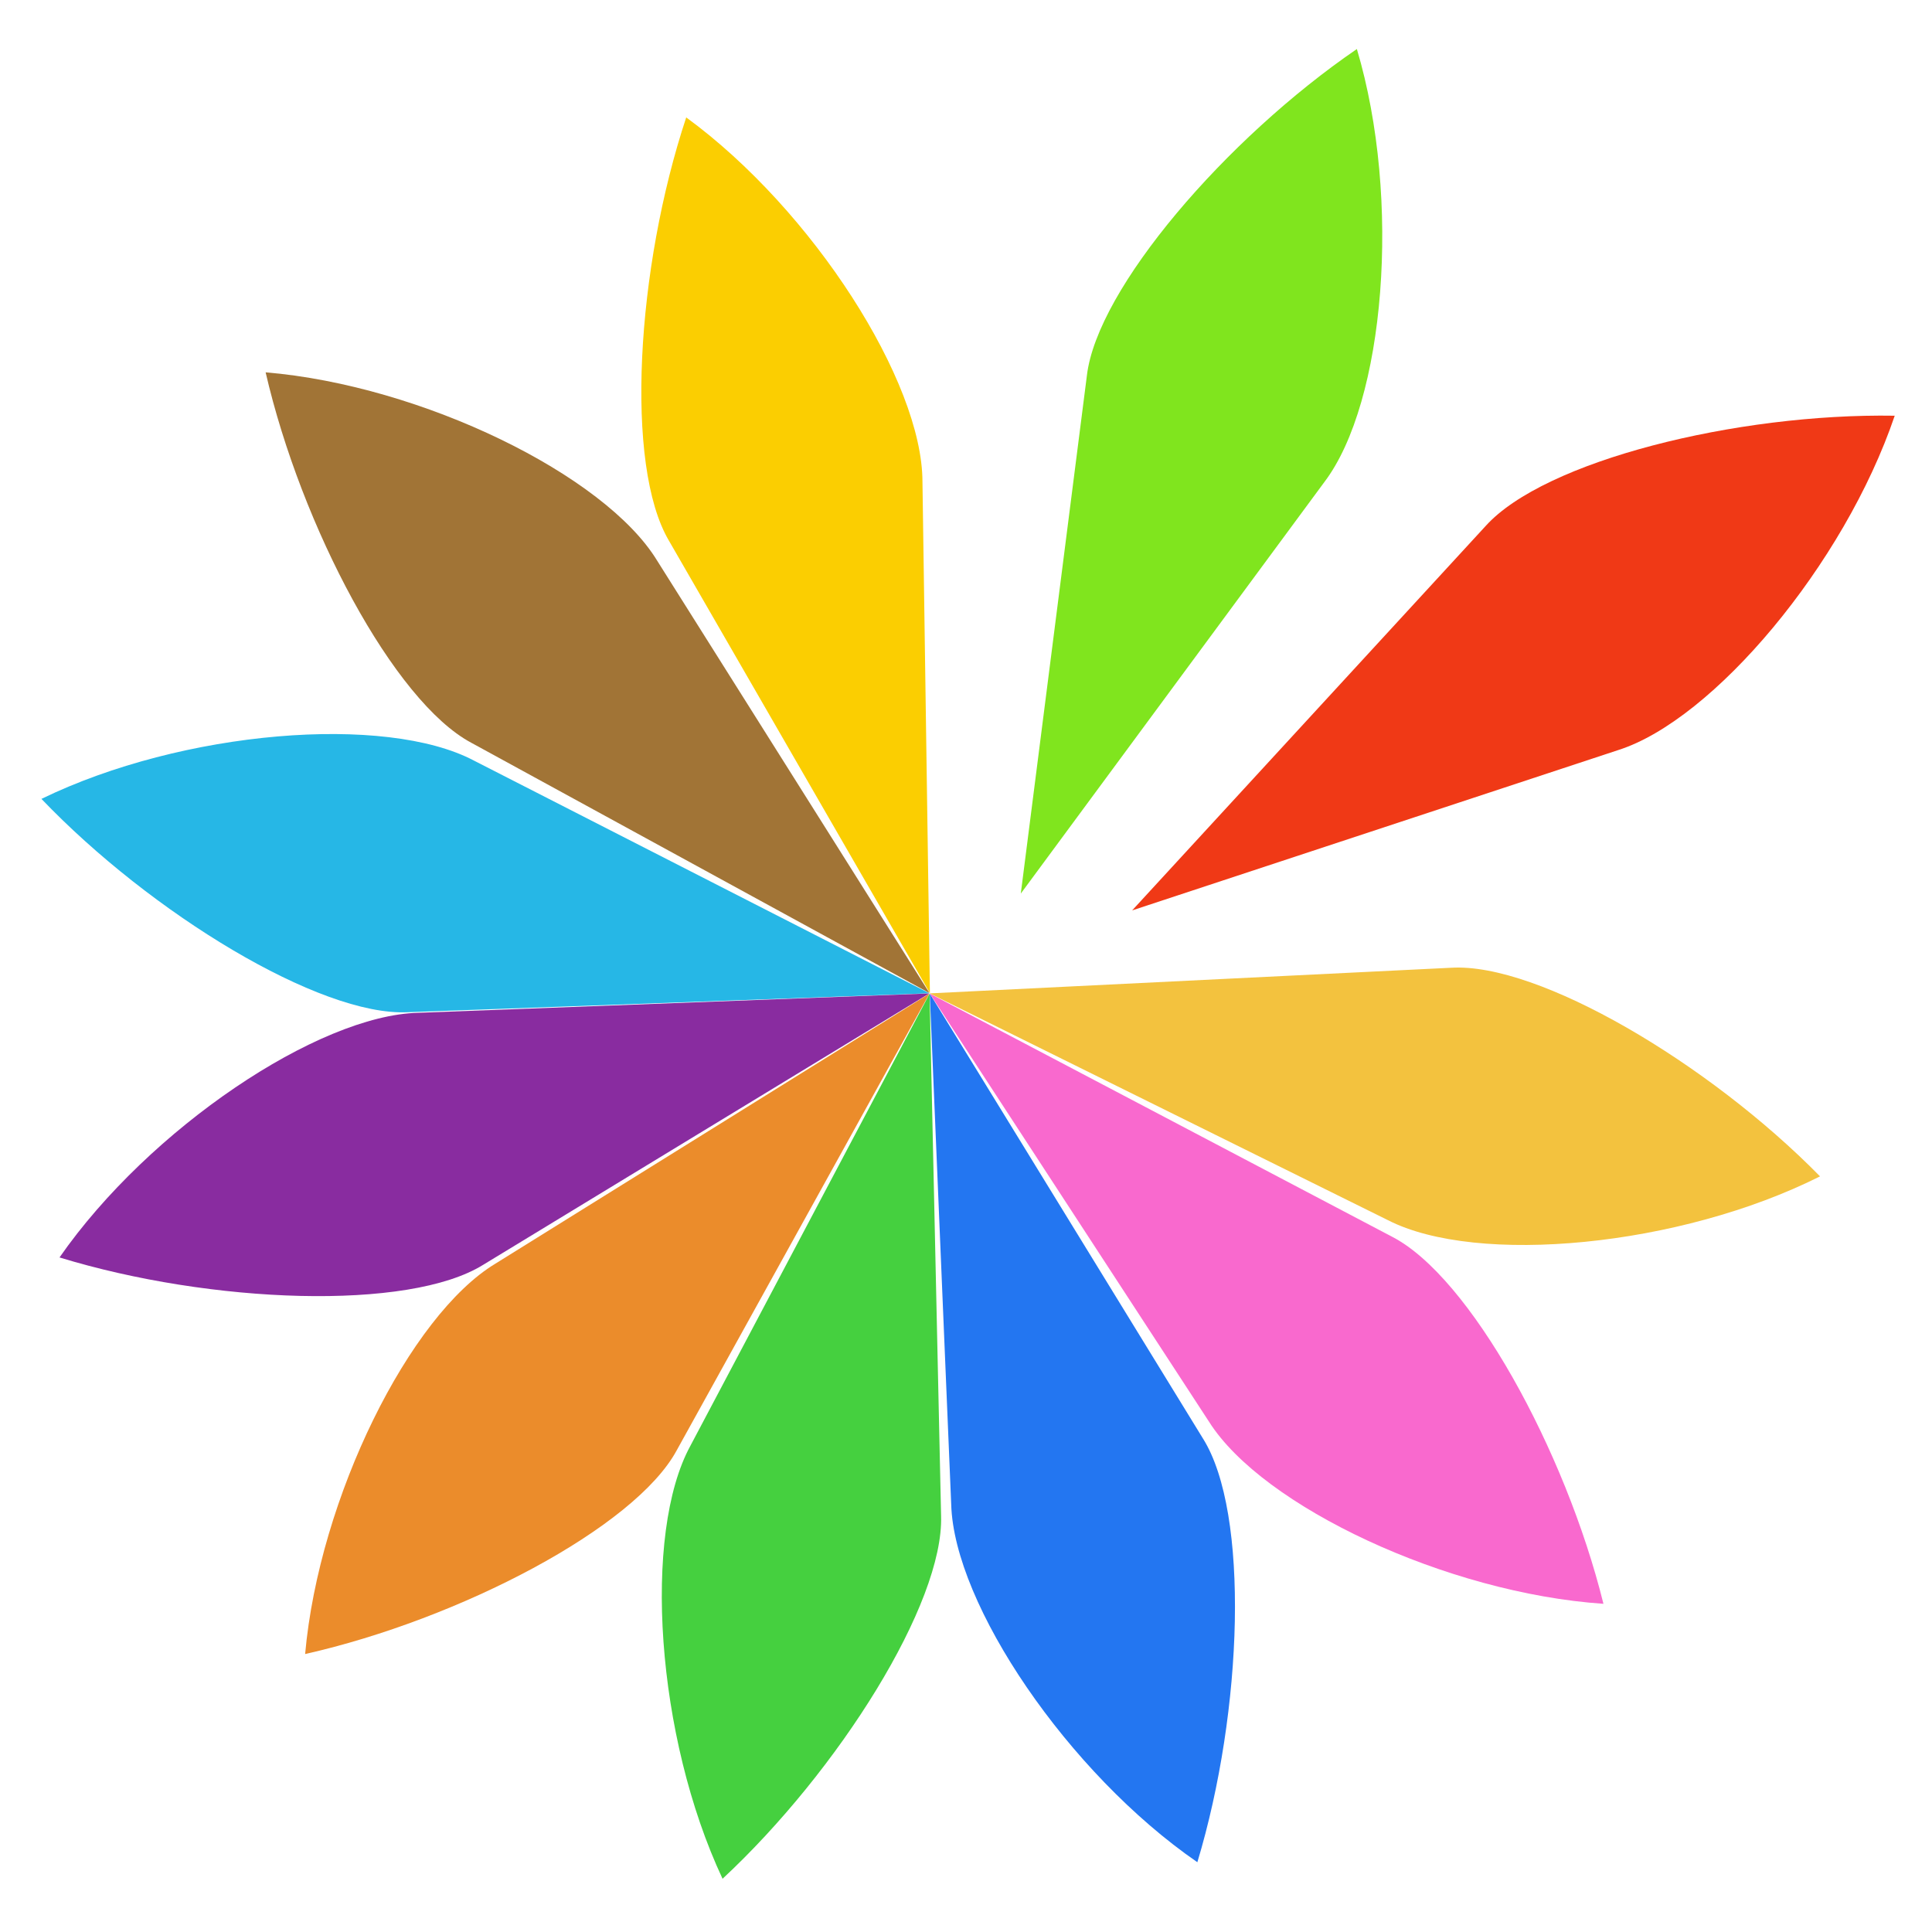
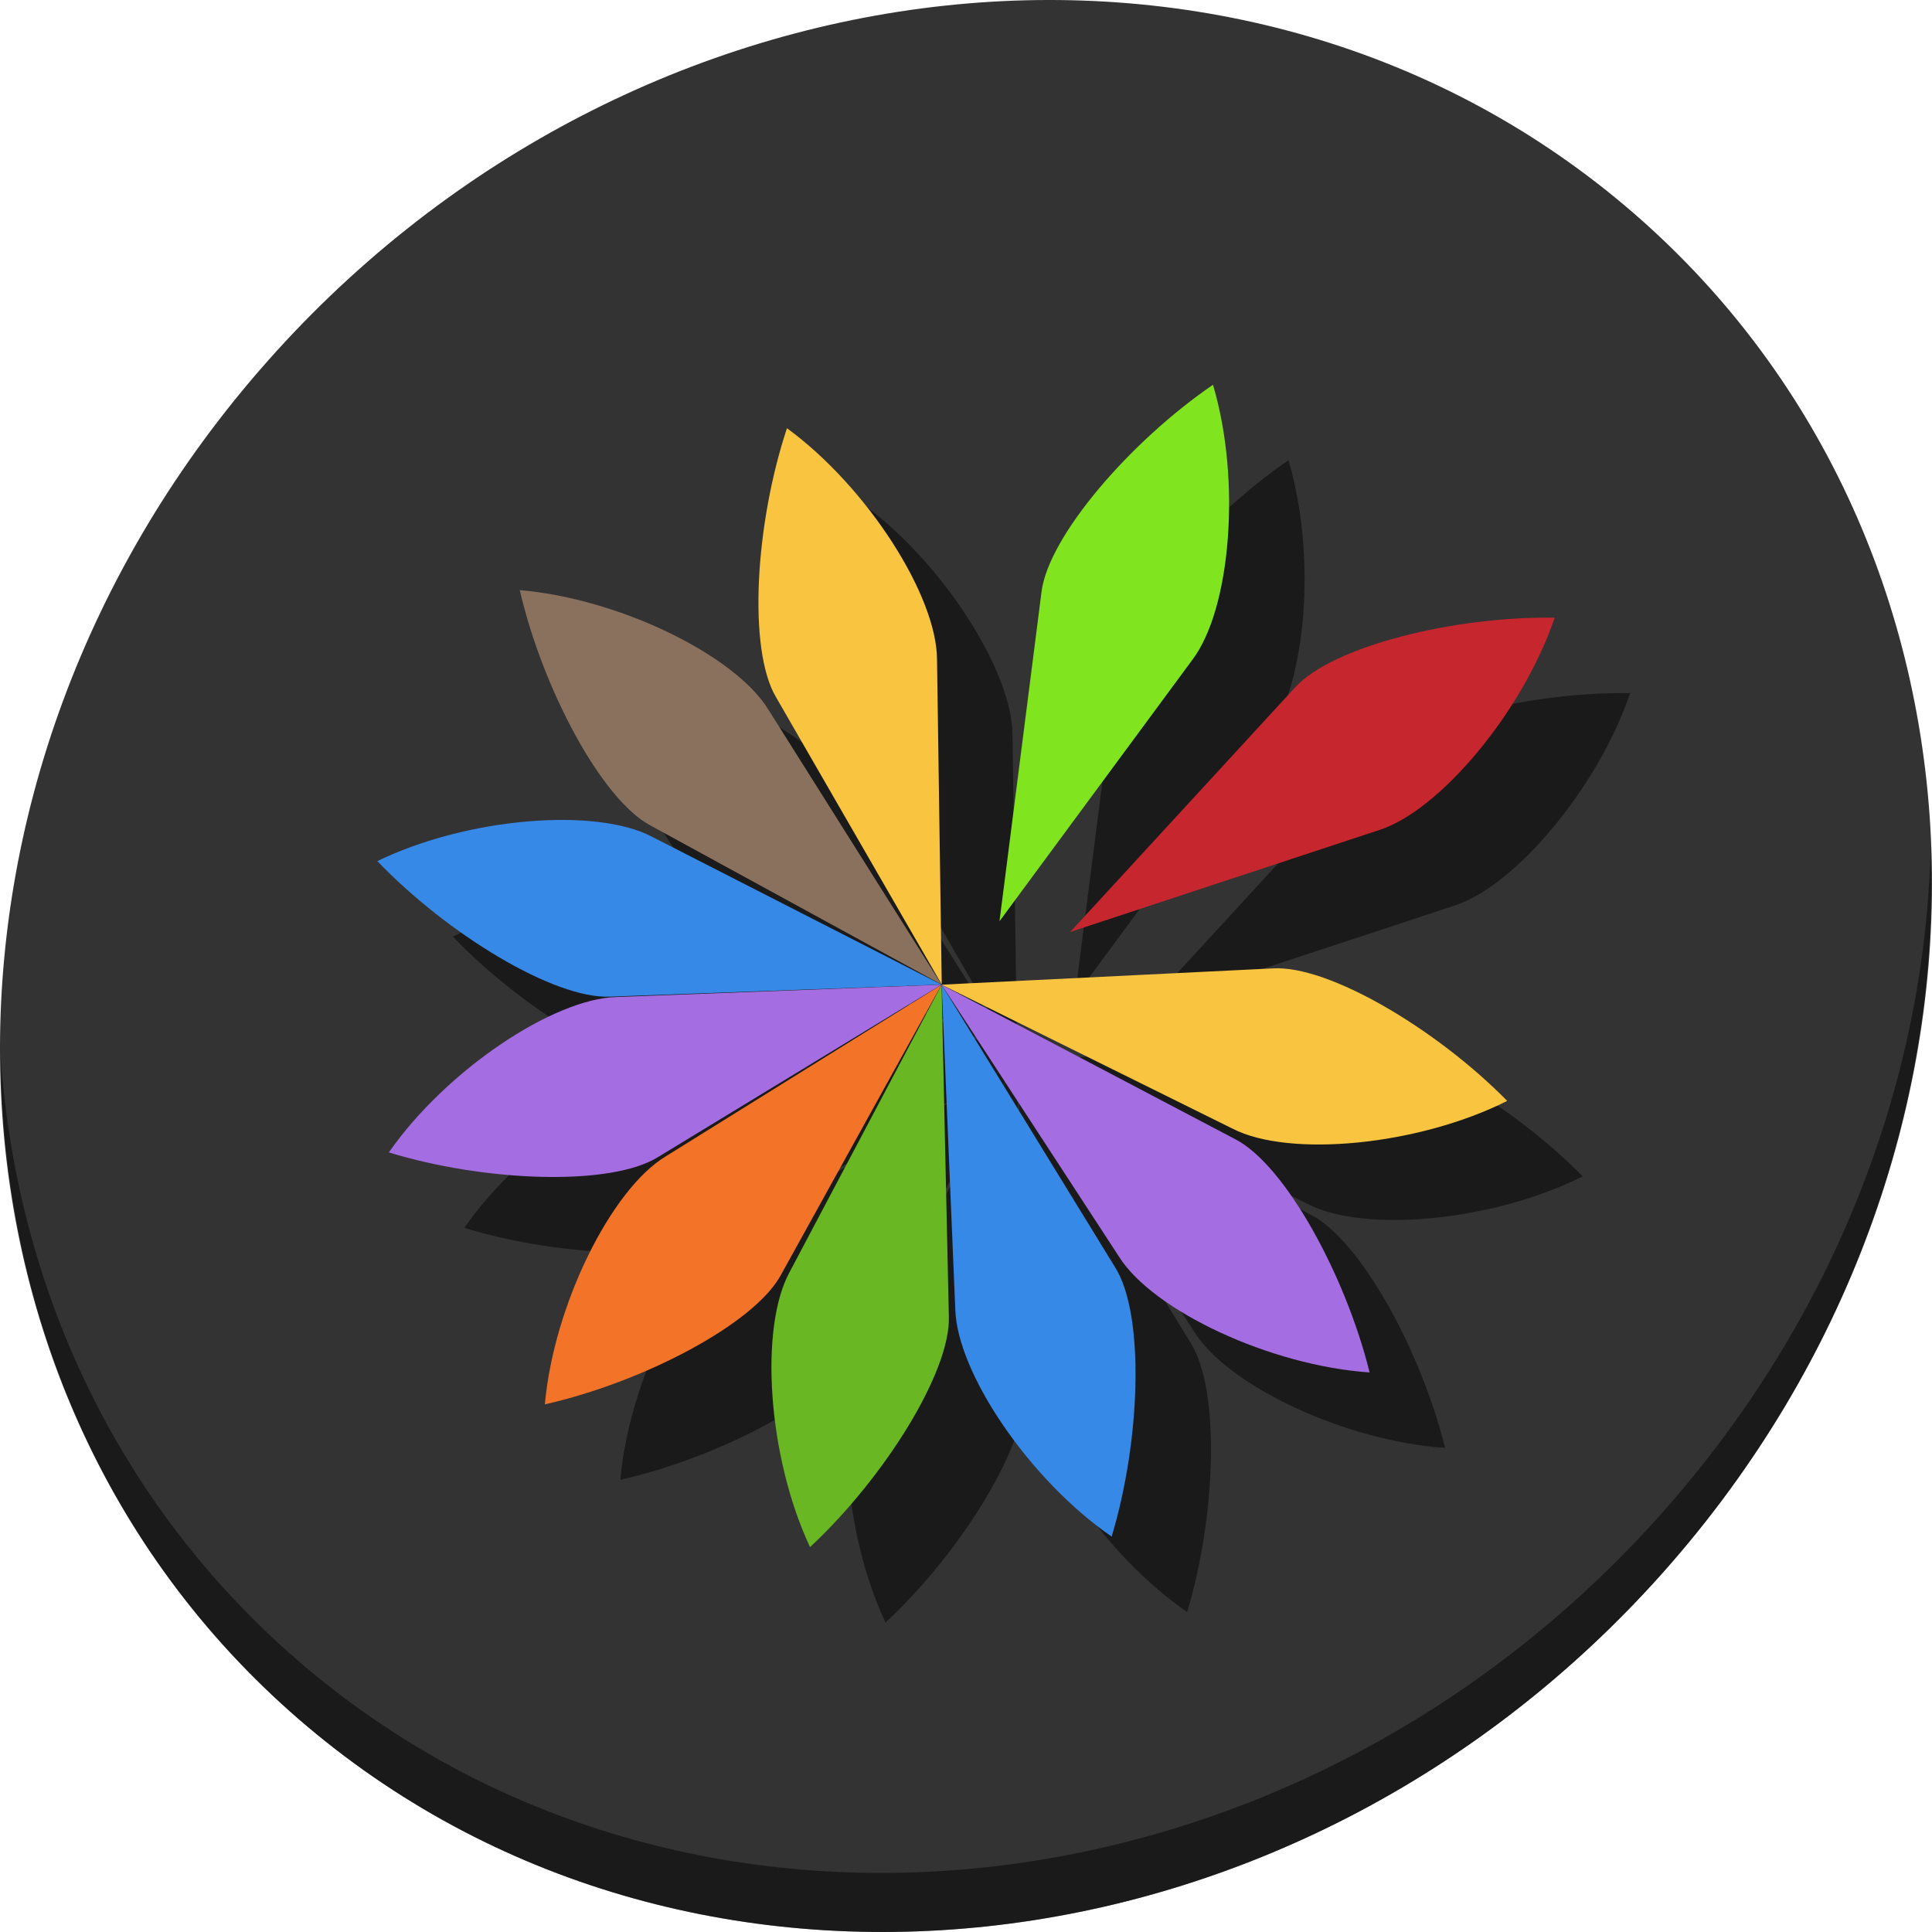
<svg xmlns="http://www.w3.org/2000/svg" version="1.1" width="100%" height="100%" viewBox="0 0 512 512" id="svg2">
  <defs id="defs68">
    <filter color-interpolation-filters="sRGB" id="filter3174">
      <feGaussianBlur stdDeviation="1.71" id="feGaussianBlur3176" />
    </filter>
    <linearGradient x1="45.448" y1="92.54" x2="45.448" y2="7.017" id="ButtonShadow" gradientUnits="userSpaceOnUse" gradientTransform="scale(1.005865,0.994169)">
      <stop id="stop3750" style="stop-color:#000000;stop-opacity:1" offset="0" />
      <stop id="stop3752" style="stop-color:#000000;stop-opacity:0.588" offset="1" />
    </linearGradient>
  </defs>
-   <text x="729.64" y="231.36" id="text20" style="font-size:129.23px;line-height:125%;letter-spacing:0;word-spacing:0;font-family:Gentium Book Basic">
+   <text x="729.64" y="231.36" id="text20" style="font-size:129.23px;line-height:0%;font-family:'Gentium Book Basic';letter-spacing:0;word-spacing:0">
    <tspan x="729.64" y="231.36" id="tspan22" />
  </text>
-   <text x="378.908" y="579.258" transform="scale(4.012821,0.2492013)" id="text24" style="font-size:46.954px;text-anchor:middle;font-family:Arial" />
-   <text x="1310.91" y="151.36" id="text26" style="font-size:129.23px;line-height:125%;letter-spacing:0;word-spacing:0;font-family:Gentium Book Basic">
+   <text x="378.908" y="579.258" transform="scale(4.012821,0.2492013)" id="text24" style="font-size:46.954px;font-family:Arial;text-anchor:middle" />
+   <text x="1310.91" y="151.36" id="text26" style="font-size:129.23px;line-height:0%;font-family:'Gentium Book Basic';letter-spacing:0;word-spacing:0">
    <tspan x="1310.91" y="151.36" id="tspan28" />
  </text>
-   <text x="523.757" y="258.22" transform="scale(4.012821,0.2492013)" id="text30" style="font-size:46.954px;text-anchor:middle;font-family:Arial" />
-   <text x="239.33" y="-29.9" id="text32" style="font-size:129.23px;line-height:125%;letter-spacing:0;word-spacing:0;font-family:Gentium Book Basic">
+   <text x="523.757" y="258.22" transform="scale(4.012821,0.2492013)" id="text30" style="font-size:46.954px;font-family:Arial;text-anchor:middle" />
+   <text x="239.33" y="-29.9" id="text32" style="font-size:129.23px;line-height:0%;font-family:'Gentium Book Basic';letter-spacing:0;word-spacing:0">
    <tspan x="239.33" y="-29.9" id="tspan34" />
  </text>
-   <text x="256.719" y="-469.126" transform="scale(4.012821,0.2492013)" id="text36" style="font-size:46.954px;text-anchor:middle;font-family:Arial" />
-   <text x="1337.38" y="-246.37" id="text38" style="font-size:129.23px;line-height:125%;letter-spacing:0;word-spacing:0;font-family:Gentium Book Basic">
+   <text x="256.719" y="-469.126" transform="scale(4.012821,0.2492013)" id="text36" style="font-size:46.954px;font-family:Arial;text-anchor:middle" />
+   <text x="1337.38" y="-246.37" id="text38" style="font-size:129.23px;line-height:0%;font-family:'Gentium Book Basic';letter-spacing:0;word-spacing:0">
    <tspan x="1337.38" y="-246.37" id="tspan40" />
  </text>
-   <text x="530.357" y="-1337.802" transform="scale(4.012821,0.2492013)" id="text42" style="font-size:46.954px;text-anchor:middle;font-family:Arial" />
-   <text x="1918.65" y="-326.37" id="text44" style="font-size:129.23px;line-height:125%;letter-spacing:0;word-spacing:0;font-family:Gentium Book Basic">
+   <text x="530.357" y="-1337.802" transform="scale(4.012821,0.2492013)" id="text42" style="font-size:46.954px;font-family:Arial;text-anchor:middle" />
+   <text x="1918.65" y="-326.37" id="text44" style="font-size:129.23px;line-height:0%;font-family:'Gentium Book Basic';letter-spacing:0;word-spacing:0">
    <tspan x="1918.65" y="-326.37" id="tspan46" />
  </text>
-   <text x="675.207" y="-1658.83" transform="scale(4.012821,0.2492013)" id="text48" style="font-size:46.954px;text-anchor:middle;font-family:Arial" />
-   <text x="1529.53" y="-798.77" id="text50" style="font-size:129.23px;line-height:125%;letter-spacing:0;word-spacing:0;font-family:Gentium Book Basic">
+   <text x="675.207" y="-1658.83" transform="scale(4.012821,0.2492013)" id="text48" style="font-size:46.954px;font-family:Arial;text-anchor:middle" />
+   <text x="1529.53" y="-798.77" id="text50" style="font-size:129.23px;line-height:0%;font-family:'Gentium Book Basic';letter-spacing:0;word-spacing:0">
    <tspan x="1529.53" y="-798.77" id="tspan52" />
  </text>
-   <text x="578.237" y="-3554.481" transform="scale(4.012821,0.2492013)" id="text54" style="font-size:46.954px;text-anchor:middle;font-family:Arial" />
-   <text x="2110.79" y="-878.78" id="text56" style="font-size:129.23px;line-height:125%;letter-spacing:0;word-spacing:0;font-family:Gentium Book Basic">
+   <text x="578.237" y="-3554.481" transform="scale(4.012821,0.2492013)" id="text54" style="font-size:46.954px;font-family:Arial;text-anchor:middle" />
+   <text x="2110.79" y="-878.78" id="text56" style="font-size:129.23px;line-height:0%;font-family:'Gentium Book Basic';letter-spacing:0;word-spacing:0">
    <tspan x="2110.79" y="-878.78" id="tspan58" />
  </text>
-   <text x="723.086" y="-3875.519" transform="scale(4.012821,0.2492013)" id="text60" style="font-size:46.954px;text-anchor:middle;font-family:Arial" />
-   <text x="277.99" y="535.94" id="text62" style="font-size:208.33px;line-height:125%;letter-spacing:0;word-spacing:0;font-family:Gentium Book Basic">
+   <text x="723.086" y="-3875.519" transform="scale(4.012821,0.2492013)" id="text60" style="font-size:46.954px;font-family:Arial;text-anchor:middle" />
+   <text x="277.99" y="535.94" id="text62" style="font-size:208.33px;line-height:0%;font-family:'Gentium Book Basic';letter-spacing:0;word-spacing:0">
    <tspan x="277.99" y="535.94" id="tspan64" />
  </text>
  <g transform="matrix(2.271207,0,0,2.271207,37.57288,-373.3817)" id="layer2" style="display:none">
    <rect width="86" height="85" rx="6" ry="6" x="5" y="7" id="rect3745" style="opacity:0.9;fill:url(#ButtonShadow);fill-opacity:1;fill-rule:nonzero;stroke:none;filter:url(#filter3174)" />
  </g>
-   <g id="g4185">
-     <path id="path4180" d="M 270.519,236.806 350.962,127.761 c 16.045,-21.12 20.506,-74.867 8.622,-114.769 -34.656,23.722 -68.859,63.474 -71.55,86.564 z" style="fill:#80e51e;fill-opacity:1;fill-rule:evenodd;stroke:none;stroke-width:1px;stroke-linecap:butt;stroke-linejoin:miter;stroke-opacity:1" />
-     <path id="path4180-3" d="m 300.033,241.266 128.687,-42.448 c 25.304,-7.952 60.022,-49.222 73.401,-88.649 -41.992,-0.687 -92.883,11.967 -108.431,29.248 z" style="fill:#f03916;fill-opacity:1;fill-rule:evenodd;stroke:none;stroke-width:1px;stroke-linecap:butt;stroke-linejoin:miter;stroke-opacity:1" />
-     <path id="path4180-6" d="m 246.432,263.186 -1.97,-135.492 c -0.009,-26.524 -28.993,-72.006 -62.605,-96.576 -13.228,39.86 -16.393,92.205 -4.559,112.214 z" style="fill:#fbce01;fill-opacity:1;fill-rule:evenodd;stroke:none;stroke-width:1px;stroke-linecap:butt;stroke-linejoin:miter;stroke-opacity:1" />
-     <path id="path4180-6-7" d="M 246.343,263.192 174.123,148.535 c -13.817,-22.641 -62.241,-46.385 -103.73,-49.863 9.457,40.919 34.007,87.258 54.527,98.181 z" style="fill:#a17436;fill-opacity:0.998;fill-rule:evenodd;stroke:none;stroke-width:1px;stroke-linecap:butt;stroke-linejoin:miter;stroke-opacity:1" />
-     <path id="path4180-6-7-5" d="M 246.29,263.234 125.624,201.576 c -23.445,-12.403 -77.203,-8.07 -114.645,10.138 29.037,30.342 73.817,57.632 97.038,56.536 z" style="fill:#26b7e6;fill-opacity:1;fill-rule:evenodd;stroke:none;stroke-width:1px;stroke-linecap:butt;stroke-linejoin:miter;stroke-opacity:1" />
-     <path id="path4180-6-7-5-3" d="m 246.275,263.274 -135.41,5.125 c -26.517,0.627 -71.312,30.662 -95.092,64.837 40.157,12.296 92.561,14.241 112.289,1.944 z" style="fill:#892ca0;fill-opacity:1;fill-rule:evenodd;stroke:none;stroke-width:1px;stroke-linecap:butt;stroke-linejoin:miter;stroke-opacity:1" />
-     <path id="path4180-6-7-5-3-5" d="m 246.34,263.286 -115.049,71.594 c -22.716,13.693 -46.724,61.987 -50.429,103.457 40.97,-9.234 87.442,-33.53 98.477,-53.991 z" style="fill:#eb8c2b;fill-opacity:1;fill-rule:evenodd;stroke:none;stroke-width:1px;stroke-linecap:butt;stroke-linejoin:miter;stroke-opacity:1" />
-     <path id="path4180-6-7-5-3-5-6" d="m 246.354,263.338 -63.373,119.775 c -12.736,23.266 -9.17,77.081 8.503,114.778 30.753,-28.602 58.678,-72.988 57.914,-96.222 z" style="fill:#45d03f;fill-opacity:1;fill-rule:evenodd;stroke:none;stroke-width:1px;stroke-linecap:butt;stroke-linejoin:miter;stroke-opacity:1" />
-     <path id="path4180-6-7-5-3-5-6-2" d="m 246.395,263.299 5.686,135.387 c 0.737,26.514 30.957,71.184 65.23,94.823 12.13,-40.208 13.857,-92.62 1.479,-112.297 z" style="fill:#2376f1;fill-opacity:1;fill-rule:evenodd;stroke:none;stroke-width:1px;stroke-linecap:butt;stroke-linejoin:miter;stroke-opacity:1" />
-     <path id="path4180-6-7-5-3-5-6-2-9" d="m 246.406,263.303 74.021,113.503 c 14.172,22.42 62.965,45.397 104.504,48.221 -10.102,-40.764 -35.38,-86.71 -56.07,-97.308 z" style="fill:#f969ce;fill-opacity:1;fill-rule:evenodd;stroke:none;stroke-width:1px;stroke-linecap:butt;stroke-linejoin:miter;stroke-opacity:1" />
-     <path id="path4180-6-7-5-3-5-6-2-9-1" d="m 246.375,263.256 121.448,60.103 c 23.603,12.101 77.301,7.078 114.506,-11.611 -29.425,-29.966 -74.552,-56.678 -97.757,-55.285 z" style="fill:#f3c23e;fill-opacity:1;fill-rule:evenodd;stroke:none;stroke-width:1px;stroke-linecap:butt;stroke-linejoin:miter;stroke-opacity:1" />
+   <g id="g960">
+     <path style="fill:#333333;fill-opacity:1;stroke-width:11.11" d="M 432.913,56.474 C 535.106,145.049 538.74,306.174 441.03,416.373 343.32,526.572 181.279,544.101 79.087,455.526 -23.106,366.951 -26.74,205.826 70.97,95.627 168.68,-14.572 330.72,-32.101 432.913,56.474 Z" id="path911" />
+     <path style="opacity:1;fill:#000000;fill-opacity:0.49;stroke-width:11.11" d="M 511.635,224.904 C 510.084,286.215 486.474,349.058 440.669,400.718 342.959,510.917 180.919,528.446 78.726,439.871 30.827,398.356 4.497,340.923 0.194,280.229 0.799,346.585 27.117,410.482 79.079,455.519 c 102.193,88.575 264.241,71.037 361.943,-39.153 49.705,-56.058 73.005,-125.291 70.613,-191.462 z" id="path913" />
+     <g style="fill:#000000;fill-opacity:0.49" transform="translate(20,20)" id="g932">
+       <path id="path910" d="m 264.874,244.146 51.102,-69.271 c 10.193,-13.417 13.026,-47.559 5.477,-72.908 -22.015,15.069 -43.743,40.322 -45.452,54.99 z" style="fill:#000000;fill-opacity:0.49;fill-rule:evenodd;stroke:none;stroke-width:0.635px;stroke-linecap:butt;stroke-linejoin:miter;stroke-opacity:1" />
+       <path id="path912" d="m 283.623,246.979 81.749,-26.965 C 381.446,214.962 403.501,188.745 412,163.699 c -26.675,-0.436 -59.004,7.602 -68.881,18.58 z" style="fill:#000000;fill-opacity:0.49;fill-rule:evenodd;stroke:none;stroke-width:0.635px;stroke-linecap:butt;stroke-linejoin:miter;stroke-opacity:1" />
+       <path id="path914" d="m 249.572,260.903 -1.251,-86.072 c -0.006,-16.849 -18.418,-45.742 -39.77,-61.35 -8.403,25.321 -10.413,58.573 -2.896,71.284 z" style="fill:#000000;fill-opacity:0.49;fill-rule:evenodd;stroke:none;stroke-width:0.635px;stroke-linecap:butt;stroke-linejoin:miter;stroke-opacity:1" />
+       <path id="path916" d="m 249.516,260.907 -45.878,-72.836 c -8.777,-14.383 -39.539,-29.466 -65.895,-31.676 6.008,25.994 21.603,55.431 34.639,62.37 z" style="fill:#000000;fill-opacity:0.49;fill-rule:evenodd;stroke:none;stroke-width:0.635px;stroke-linecap:butt;stroke-linejoin:miter;stroke-opacity:1" />
+       <path id="path918" d="M 249.482,260.934 172.829,221.765 C 157.935,213.886 123.785,216.638 100,228.205 c 18.446,19.275 46.893,36.611 61.644,35.915 z" style="fill:#000000;fill-opacity:0.49;fill-rule:evenodd;stroke:none;stroke-width:0.635px;stroke-linecap:butt;stroke-linejoin:miter;stroke-opacity:1" />
+       <path id="path920" d="m 249.473,260.959 -86.019,3.256 c -16.845,0.398 -45.301,19.478 -60.408,41.188 25.51,7.811 58.8,9.046 71.332,1.235 z" style="fill:#000000;fill-opacity:0.49;fill-rule:evenodd;stroke:none;stroke-width:0.635px;stroke-linecap:butt;stroke-linejoin:miter;stroke-opacity:1" />
+       <path id="path922" d="m 249.514,260.967 -73.086,45.48 c -14.431,8.698 -29.681,39.377 -32.035,65.721 26.026,-5.866 55.548,-21.3 62.558,-34.298 z" style="fill:#000000;fill-opacity:0.49;fill-rule:evenodd;stroke:none;stroke-width:0.635px;stroke-linecap:butt;stroke-linejoin:miter;stroke-opacity:1" />
+       <path id="path924" d="m 249.523,261 -40.258,76.087 c -8.09,14.78 -5.825,48.966 5.401,72.913 19.536,-18.169 37.275,-46.366 36.79,-61.125 z" style="fill:#000000;fill-opacity:0.49;fill-rule:evenodd;stroke:none;stroke-width:0.635px;stroke-linecap:butt;stroke-linejoin:miter;stroke-opacity:1" />
+       <path id="path926" d="m 249.549,260.975 3.612,86.005 c 0.468,16.843 19.665,45.22 41.438,60.236 7.706,-25.542 8.803,-58.837 0.94,-71.337 z" style="fill:#000000;fill-opacity:0.49;fill-rule:evenodd;stroke:none;stroke-width:0.635px;stroke-linecap:butt;stroke-linejoin:miter;stroke-opacity:1" />
+       <path id="path928" d="m 249.556,260.978 47.022,72.103 c 9.003,14.243 39.999,28.838 66.387,30.632 -6.417,-25.896 -22.475,-55.083 -35.618,-61.815 z" style="fill:#000000;fill-opacity:0.49;fill-rule:evenodd;stroke:none;stroke-width:0.635px;stroke-linecap:butt;stroke-linejoin:miter;stroke-opacity:1" />
+       <path id="path930" d="m 249.537,260.948 77.15,38.181 c 14.994,7.687 49.106,4.496 72.74,-7.376 -18.692,-19.036 -47.359,-36.005 -62.1,-35.12 z" style="fill:#000000;fill-opacity:0.49;fill-rule:evenodd;stroke:none;stroke-width:0.635px;stroke-linecap:butt;stroke-linejoin:miter;stroke-opacity:1" />
+     </g>
+     <g id="g908">
+       <path style="fill:#80e51e;fill-opacity:1;fill-rule:evenodd;stroke:none;stroke-width:0.635px;stroke-linecap:butt;stroke-linejoin:miter;stroke-opacity:1" d="m 264.874,244.146 51.102,-69.271 c 10.193,-13.417 13.026,-47.559 5.477,-72.908 -22.015,15.069 -43.743,40.322 -45.452,54.99 z" id="path4180" />
+       <path style="fill:#c6262e;fill-opacity:1;fill-rule:evenodd;stroke:none;stroke-width:0.635px;stroke-linecap:butt;stroke-linejoin:miter;stroke-opacity:1" d="m 283.623,246.979 81.749,-26.965 C 381.446,214.962 403.501,188.745 412,163.699 c -26.675,-0.436 -59.004,7.602 -68.881,18.58 z" id="path4180-3" />
+       <path style="fill:#f9c440;fill-opacity:1;fill-rule:evenodd;stroke:none;stroke-width:0.635px;stroke-linecap:butt;stroke-linejoin:miter;stroke-opacity:1" d="m 249.572,260.903 -1.251,-86.072 c -0.006,-16.849 -18.418,-45.742 -39.77,-61.35 -8.403,25.321 -10.413,58.573 -2.896,71.284 z" id="path4180-6" />
+       <path style="fill:#8a715e;fill-opacity:1;fill-rule:evenodd;stroke:none;stroke-width:0.635px;stroke-linecap:butt;stroke-linejoin:miter;stroke-opacity:1" d="m 249.516,260.907 -45.878,-72.836 c -8.777,-14.383 -39.539,-29.466 -65.895,-31.676 6.008,25.994 21.603,55.431 34.639,62.37 z" id="path4180-6-7" />
+       <path style="fill:#3689e6;fill-opacity:1;fill-rule:evenodd;stroke:none;stroke-width:0.635px;stroke-linecap:butt;stroke-linejoin:miter;stroke-opacity:1" d="M 249.482,260.934 172.829,221.765 C 157.935,213.886 123.785,216.638 100,228.205 c 18.446,19.275 46.893,36.611 61.644,35.915 z" id="path4180-6-7-5" />
+       <path style="fill:#a56de2;fill-opacity:1;fill-rule:evenodd;stroke:none;stroke-width:0.635px;stroke-linecap:butt;stroke-linejoin:miter;stroke-opacity:1" d="m 249.473,260.959 -86.019,3.256 c -16.845,0.398 -45.301,19.478 -60.408,41.188 25.51,7.811 58.8,9.046 71.332,1.235 z" id="path4180-6-7-5-3" />
+       <path style="fill:#f37329;fill-opacity:1;fill-rule:evenodd;stroke:none;stroke-width:0.635px;stroke-linecap:butt;stroke-linejoin:miter;stroke-opacity:1" d="m 249.514,260.967 -73.086,45.48 c -14.431,8.698 -29.681,39.377 -32.035,65.721 26.026,-5.866 55.548,-21.3 62.558,-34.298 z" id="path4180-6-7-5-3-5" />
+       <path style="fill:#68b723;fill-opacity:1;fill-rule:evenodd;stroke:none;stroke-width:0.635px;stroke-linecap:butt;stroke-linejoin:miter;stroke-opacity:1" d="m 249.523,261 -40.258,76.087 c -8.09,14.78 -5.825,48.966 5.401,72.913 19.536,-18.169 37.275,-46.366 36.79,-61.125 z" id="path4180-6-7-5-3-5-6" />
+       <path style="fill:#3689e6;fill-opacity:1;fill-rule:evenodd;stroke:none;stroke-width:0.635px;stroke-linecap:butt;stroke-linejoin:miter;stroke-opacity:1" d="m 249.549,260.975 3.612,86.005 c 0.468,16.843 19.665,45.22 41.438,60.236 7.706,-25.542 8.803,-58.837 0.94,-71.337 z" id="path4180-6-7-5-3-5-6-2" />
+       <path style="fill:#a56de2;fill-opacity:1;fill-rule:evenodd;stroke:none;stroke-width:0.635px;stroke-linecap:butt;stroke-linejoin:miter;stroke-opacity:1" d="m 249.556,260.978 47.022,72.103 c 9.003,14.243 39.999,28.838 66.387,30.632 -6.417,-25.896 -22.475,-55.083 -35.618,-61.815 z" id="path4180-6-7-5-3-5-6-2-9" />
+       <path style="fill:#f9c440;fill-opacity:1;fill-rule:evenodd;stroke:none;stroke-width:0.635px;stroke-linecap:butt;stroke-linejoin:miter;stroke-opacity:1" d="m 249.537,260.948 77.15,38.181 c 14.994,7.687 49.106,4.496 72.74,-7.376 -18.692,-19.036 -47.359,-36.005 -62.1,-35.12 z" id="path4180-6-7-5-3-5-6-2-9-1" />
+     </g>
  </g>
</svg>
